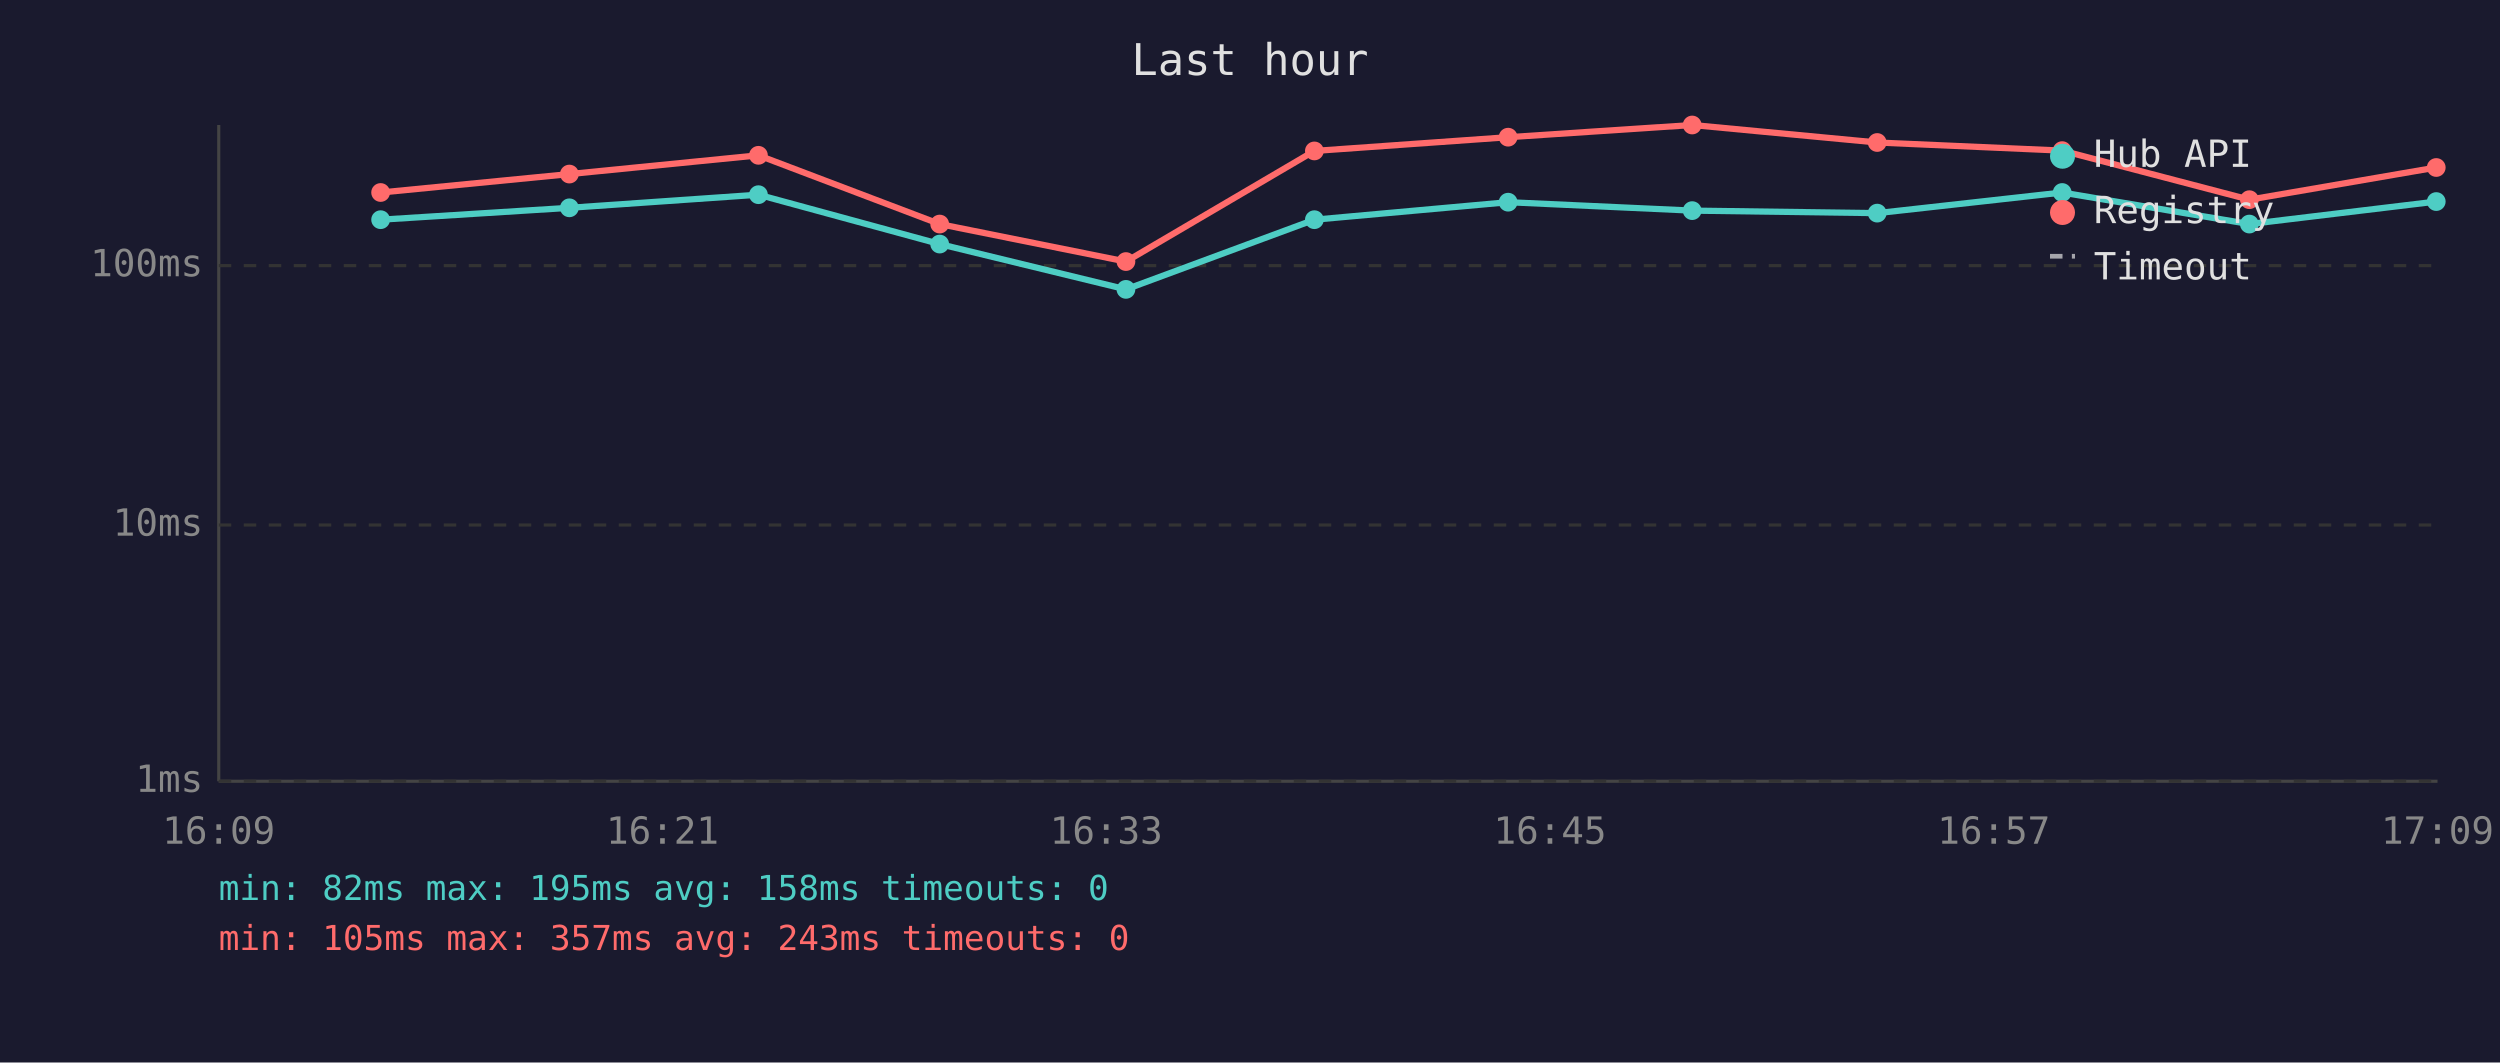
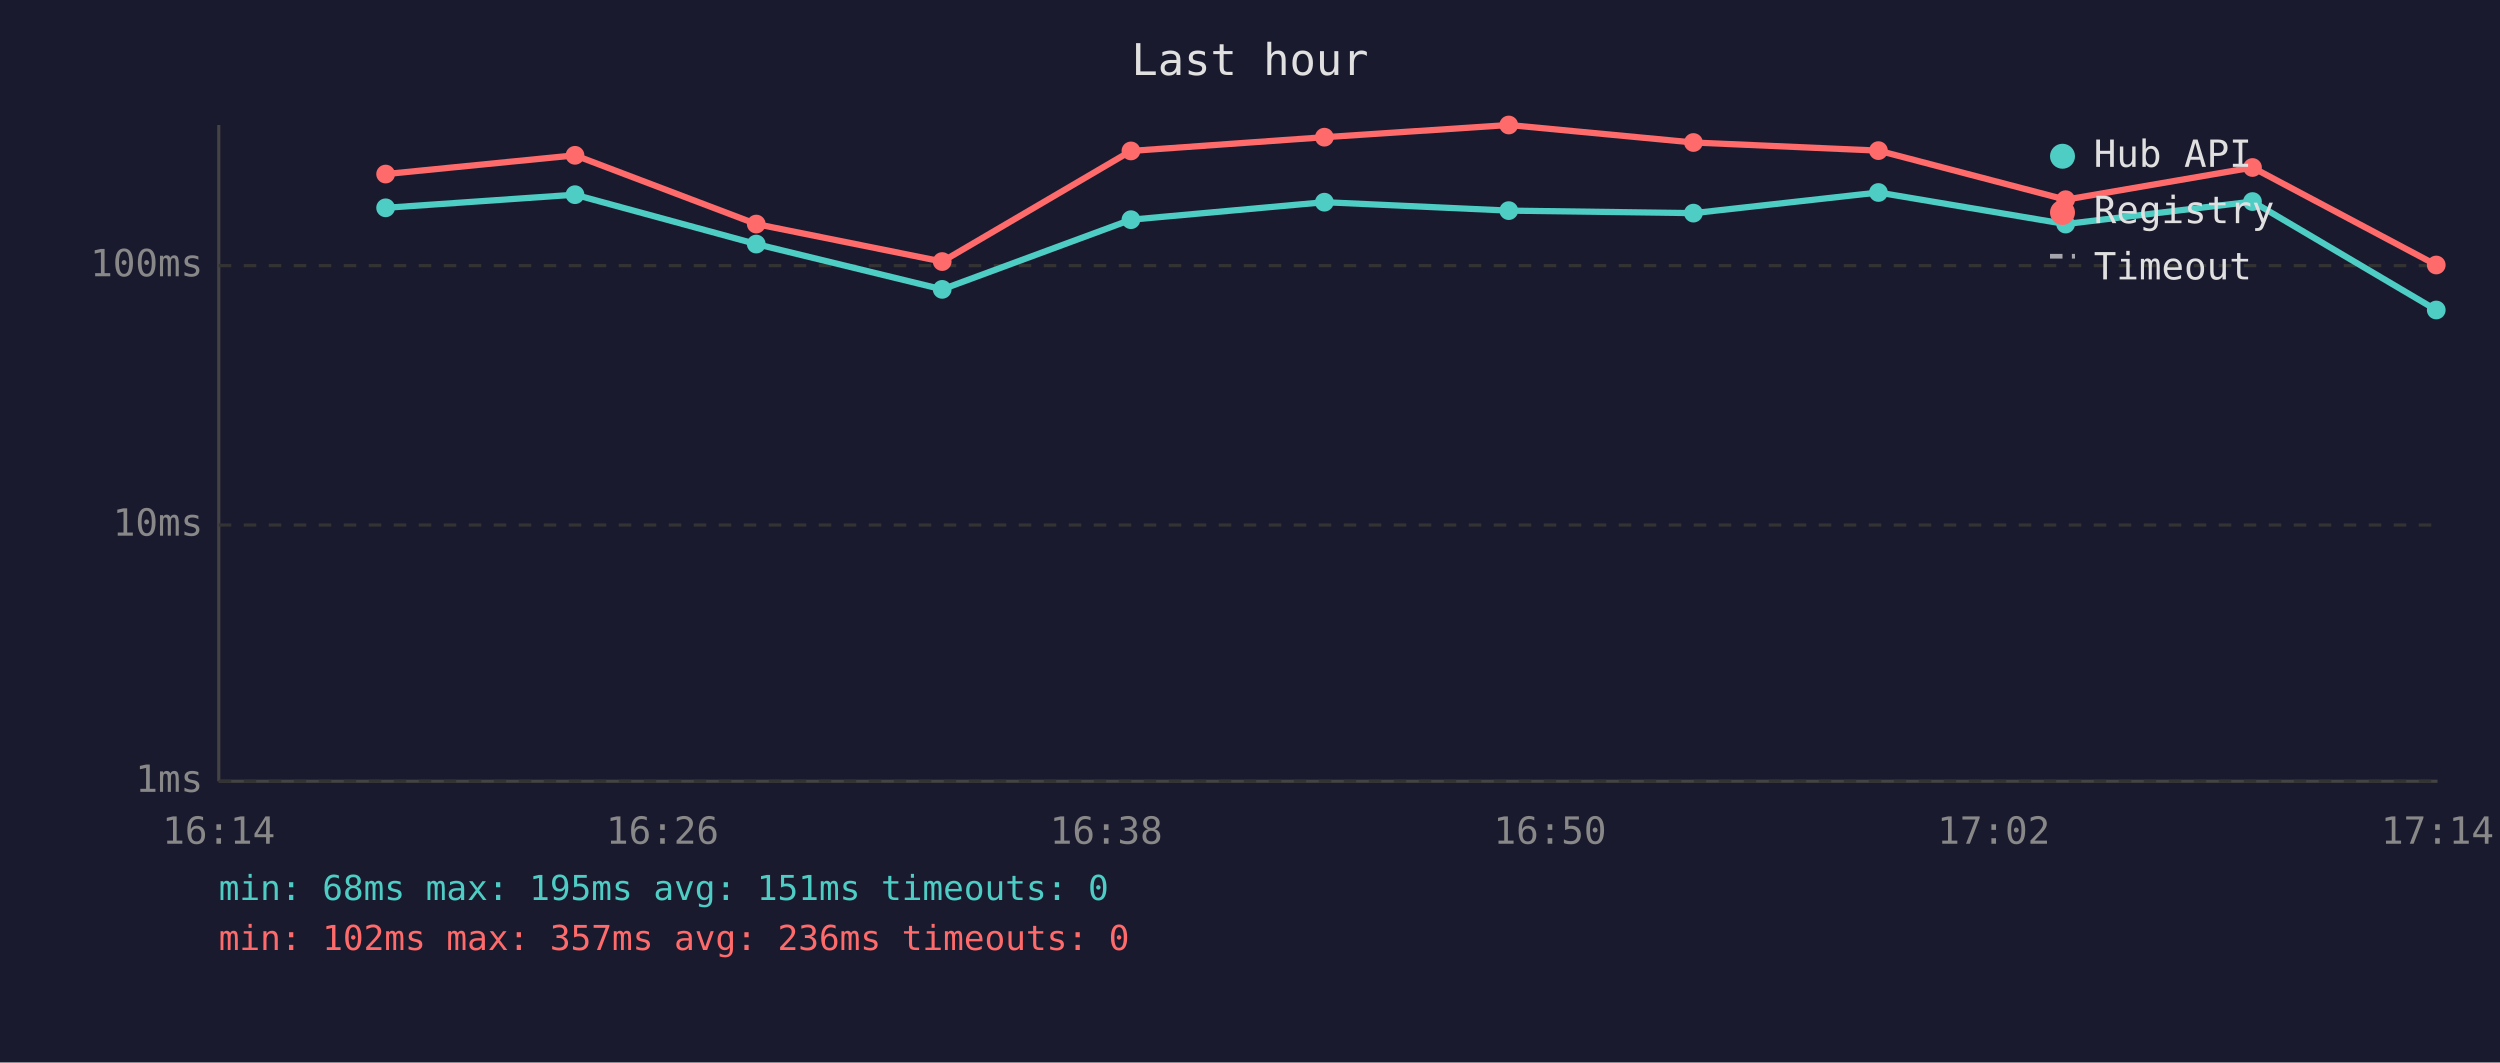
<svg xmlns="http://www.w3.org/2000/svg" viewBox="0 0 800 340" font-family="monospace" font-size="12">
  <rect width="800" height="340" fill="#1a1a2e" />
  <text x="400" y="24" fill="#e0e0e0" font-size="14" text-anchor="middle">Last hour</text>
  <line x1="70" y1="40" x2="70" y2="250" stroke="#444" stroke-width="1" />
  <line x1="70" y1="250" x2="780" y2="250" stroke="#444" stroke-width="1" />
  <line x1="70" y1="250" x2="780" y2="250" stroke="#333" stroke-width="1" stroke-dasharray="4" />
  <text x="65" y="250" fill="#888" text-anchor="end" dominant-baseline="middle">1ms</text>
  <line x1="70" y1="168" x2="780" y2="168" stroke="#333" stroke-width="1" stroke-dasharray="4" />
  <text x="65" y="168" fill="#888" text-anchor="end" dominant-baseline="middle">10ms</text>
  <line x1="70" y1="85" x2="780" y2="85" stroke="#333" stroke-width="1" stroke-dasharray="4" />
  <text x="65" y="85" fill="#888" text-anchor="end" dominant-baseline="middle">100ms</text>
-   <text x="70" y="270" fill="#888" text-anchor="middle">16:09</text>
-   <text x="212" y="270" fill="#888" text-anchor="middle">16:21</text>
-   <text x="354" y="270" fill="#888" text-anchor="middle">16:33</text>
-   <text x="496" y="270" fill="#888" text-anchor="middle">16:45</text>
-   <text x="638" y="270" fill="#888" text-anchor="middle">16:57</text>
-   <text x="780" y="270" fill="#888" text-anchor="middle">17:09</text>
-   <polyline points="121.8,70.3 182.2,66.5 242.7,62.3 300.7,78.1 360.3,92.6 420.6,70.3 482.6,64.7 541.5,67.4 600.7,68.2 659.9,61.6 719.8,71.7 779.6,64.5" fill="none" stroke="#4ecdc4" stroke-width="2" opacity="1" />
-   <circle cx="121.8" cy="70.3" r="3" fill="#4ecdc4" />
-   <circle cx="182.2" cy="66.5" r="3" fill="#4ecdc4" />
-   <circle cx="242.7" cy="62.3" r="3" fill="#4ecdc4" />
-   <circle cx="300.7" cy="78.1" r="3" fill="#4ecdc4" />
-   <circle cx="360.3" cy="92.6" r="3" fill="#4ecdc4" />
-   <circle cx="420.6" cy="70.3" r="3" fill="#4ecdc4" />
-   <circle cx="482.6" cy="64.7" r="3" fill="#4ecdc4" />
-   <circle cx="541.5" cy="67.4" r="3" fill="#4ecdc4" />
-   <circle cx="600.7" cy="68.2" r="3" fill="#4ecdc4" />
-   <circle cx="659.9" cy="61.6" r="3" fill="#4ecdc4" />
-   <circle cx="719.8" cy="71.7" r="3" fill="#4ecdc4" />
-   <circle cx="779.6" cy="64.5" r="3" fill="#4ecdc4" />
-   <polyline points="121.8,61.6 182.2,55.7 242.7,49.7 300.7,71.7 360.3,83.7 420.6,48.3 482.6,43.9 541.5,40.0 600.7,45.6 659.9,48.2 719.8,63.9 779.6,53.6" fill="none" stroke="#ff6b6b" stroke-width="2" opacity="1" />
-   <circle cx="121.8" cy="61.6" r="3" fill="#ff6b6b" />
-   <circle cx="182.2" cy="55.7" r="3" fill="#ff6b6b" />
-   <circle cx="242.7" cy="49.7" r="3" fill="#ff6b6b" />
-   <circle cx="300.7" cy="71.7" r="3" fill="#ff6b6b" />
-   <circle cx="360.3" cy="83.7" r="3" fill="#ff6b6b" />
-   <circle cx="420.6" cy="48.3" r="3" fill="#ff6b6b" />
-   <circle cx="482.6" cy="43.9" r="3" fill="#ff6b6b" />
-   <circle cx="541.5" cy="40.0" r="3" fill="#ff6b6b" />
-   <circle cx="600.7" cy="45.6" r="3" fill="#ff6b6b" />
-   <circle cx="659.9" cy="48.2" r="3" fill="#ff6b6b" />
-   <circle cx="719.8" cy="63.9" r="3" fill="#ff6b6b" />
-   <circle cx="779.6" cy="53.6" r="3" fill="#ff6b6b" />
+   <text x="70" y="270" fill="#888" text-anchor="middle">16:14</text>
+   <text x="212" y="270" fill="#888" text-anchor="middle">16:26</text>
+   <text x="354" y="270" fill="#888" text-anchor="middle">16:38</text>
+   <text x="496" y="270" fill="#888" text-anchor="middle">16:50</text>
+   <text x="638" y="270" fill="#888" text-anchor="middle">17:02</text>
+   <text x="780" y="270" fill="#888" text-anchor="middle">17:14</text>
+   <polyline points="123.4,66.5 184.0,62.3 242.0,78.1 301.5,92.6 361.9,70.3 423.8,64.7 482.8,67.4 541.9,68.2 601.1,61.6 661.0,71.7 720.8,64.5 779.6,99.2" fill="none" stroke="#4ecdc4" stroke-width="2" opacity="1" />
+   <circle cx="123.4" cy="66.5" r="3" fill="#4ecdc4" />
+   <circle cx="184.0" cy="62.3" r="3" fill="#4ecdc4" />
+   <circle cx="242.0" cy="78.1" r="3" fill="#4ecdc4" />
+   <circle cx="301.5" cy="92.6" r="3" fill="#4ecdc4" />
+   <circle cx="361.9" cy="70.3" r="3" fill="#4ecdc4" />
+   <circle cx="423.8" cy="64.7" r="3" fill="#4ecdc4" />
+   <circle cx="482.8" cy="67.4" r="3" fill="#4ecdc4" />
+   <circle cx="541.9" cy="68.2" r="3" fill="#4ecdc4" />
+   <circle cx="601.1" cy="61.6" r="3" fill="#4ecdc4" />
+   <circle cx="661.0" cy="71.7" r="3" fill="#4ecdc4" />
+   <circle cx="720.8" cy="64.5" r="3" fill="#4ecdc4" />
+   <circle cx="779.6" cy="99.2" r="3" fill="#4ecdc4" />
+   <polyline points="123.4,55.7 184.0,49.7 242.0,71.7 301.5,83.7 361.9,48.3 423.8,43.9 482.8,40.0 541.9,45.6 601.1,48.2 661.0,63.9 720.8,53.6 779.6,84.8" fill="none" stroke="#ff6b6b" stroke-width="2" opacity="1" />
+   <circle cx="123.4" cy="55.7" r="3" fill="#ff6b6b" />
+   <circle cx="184.0" cy="49.7" r="3" fill="#ff6b6b" />
+   <circle cx="242.0" cy="71.7" r="3" fill="#ff6b6b" />
+   <circle cx="301.5" cy="83.7" r="3" fill="#ff6b6b" />
+   <circle cx="361.9" cy="48.3" r="3" fill="#ff6b6b" />
+   <circle cx="423.8" cy="43.9" r="3" fill="#ff6b6b" />
+   <circle cx="482.8" cy="40.0" r="3" fill="#ff6b6b" />
+   <circle cx="541.9" cy="45.6" r="3" fill="#ff6b6b" />
+   <circle cx="601.1" cy="48.2" r="3" fill="#ff6b6b" />
+   <circle cx="661.0" cy="63.9" r="3" fill="#ff6b6b" />
+   <circle cx="720.8" cy="53.6" r="3" fill="#ff6b6b" />
+   <circle cx="779.6" cy="84.8" r="3" fill="#ff6b6b" />
  <circle cx="660" cy="50" r="4" fill="#4ecdc4" />
  <text x="670" y="50" fill="#e0e0e0" dominant-baseline="middle">Hub API</text>
  <circle cx="660" cy="68" r="4" fill="#ff6b6b" />
  <text x="670" y="68" fill="#e0e0e0" dominant-baseline="middle">Registry</text>
  <line x1="656" y1="82" x2="664" y2="82" stroke="#e0e0e0" stroke-width="1.5" stroke-dasharray="4,3" opacity="0.7" />
  <text x="670" y="86" fill="#e0e0e0" dominant-baseline="middle">Timeout</text>
-   <text x="70" y="288" fill="#4ecdc4" font-size="11">min: 82ms  max: 195ms  avg: 158ms  timeouts: 0</text>
-   <text x="70" y="304" fill="#ff6b6b" font-size="11">min: 105ms  max: 357ms  avg: 243ms  timeouts: 0</text>
+   <text x="70" y="288" fill="#4ecdc4" font-size="11">min: 68ms  max: 195ms  avg: 151ms  timeouts: 0</text>
+   <text x="70" y="304" fill="#ff6b6b" font-size="11">min: 102ms  max: 357ms  avg: 236ms  timeouts: 0</text>
</svg>
